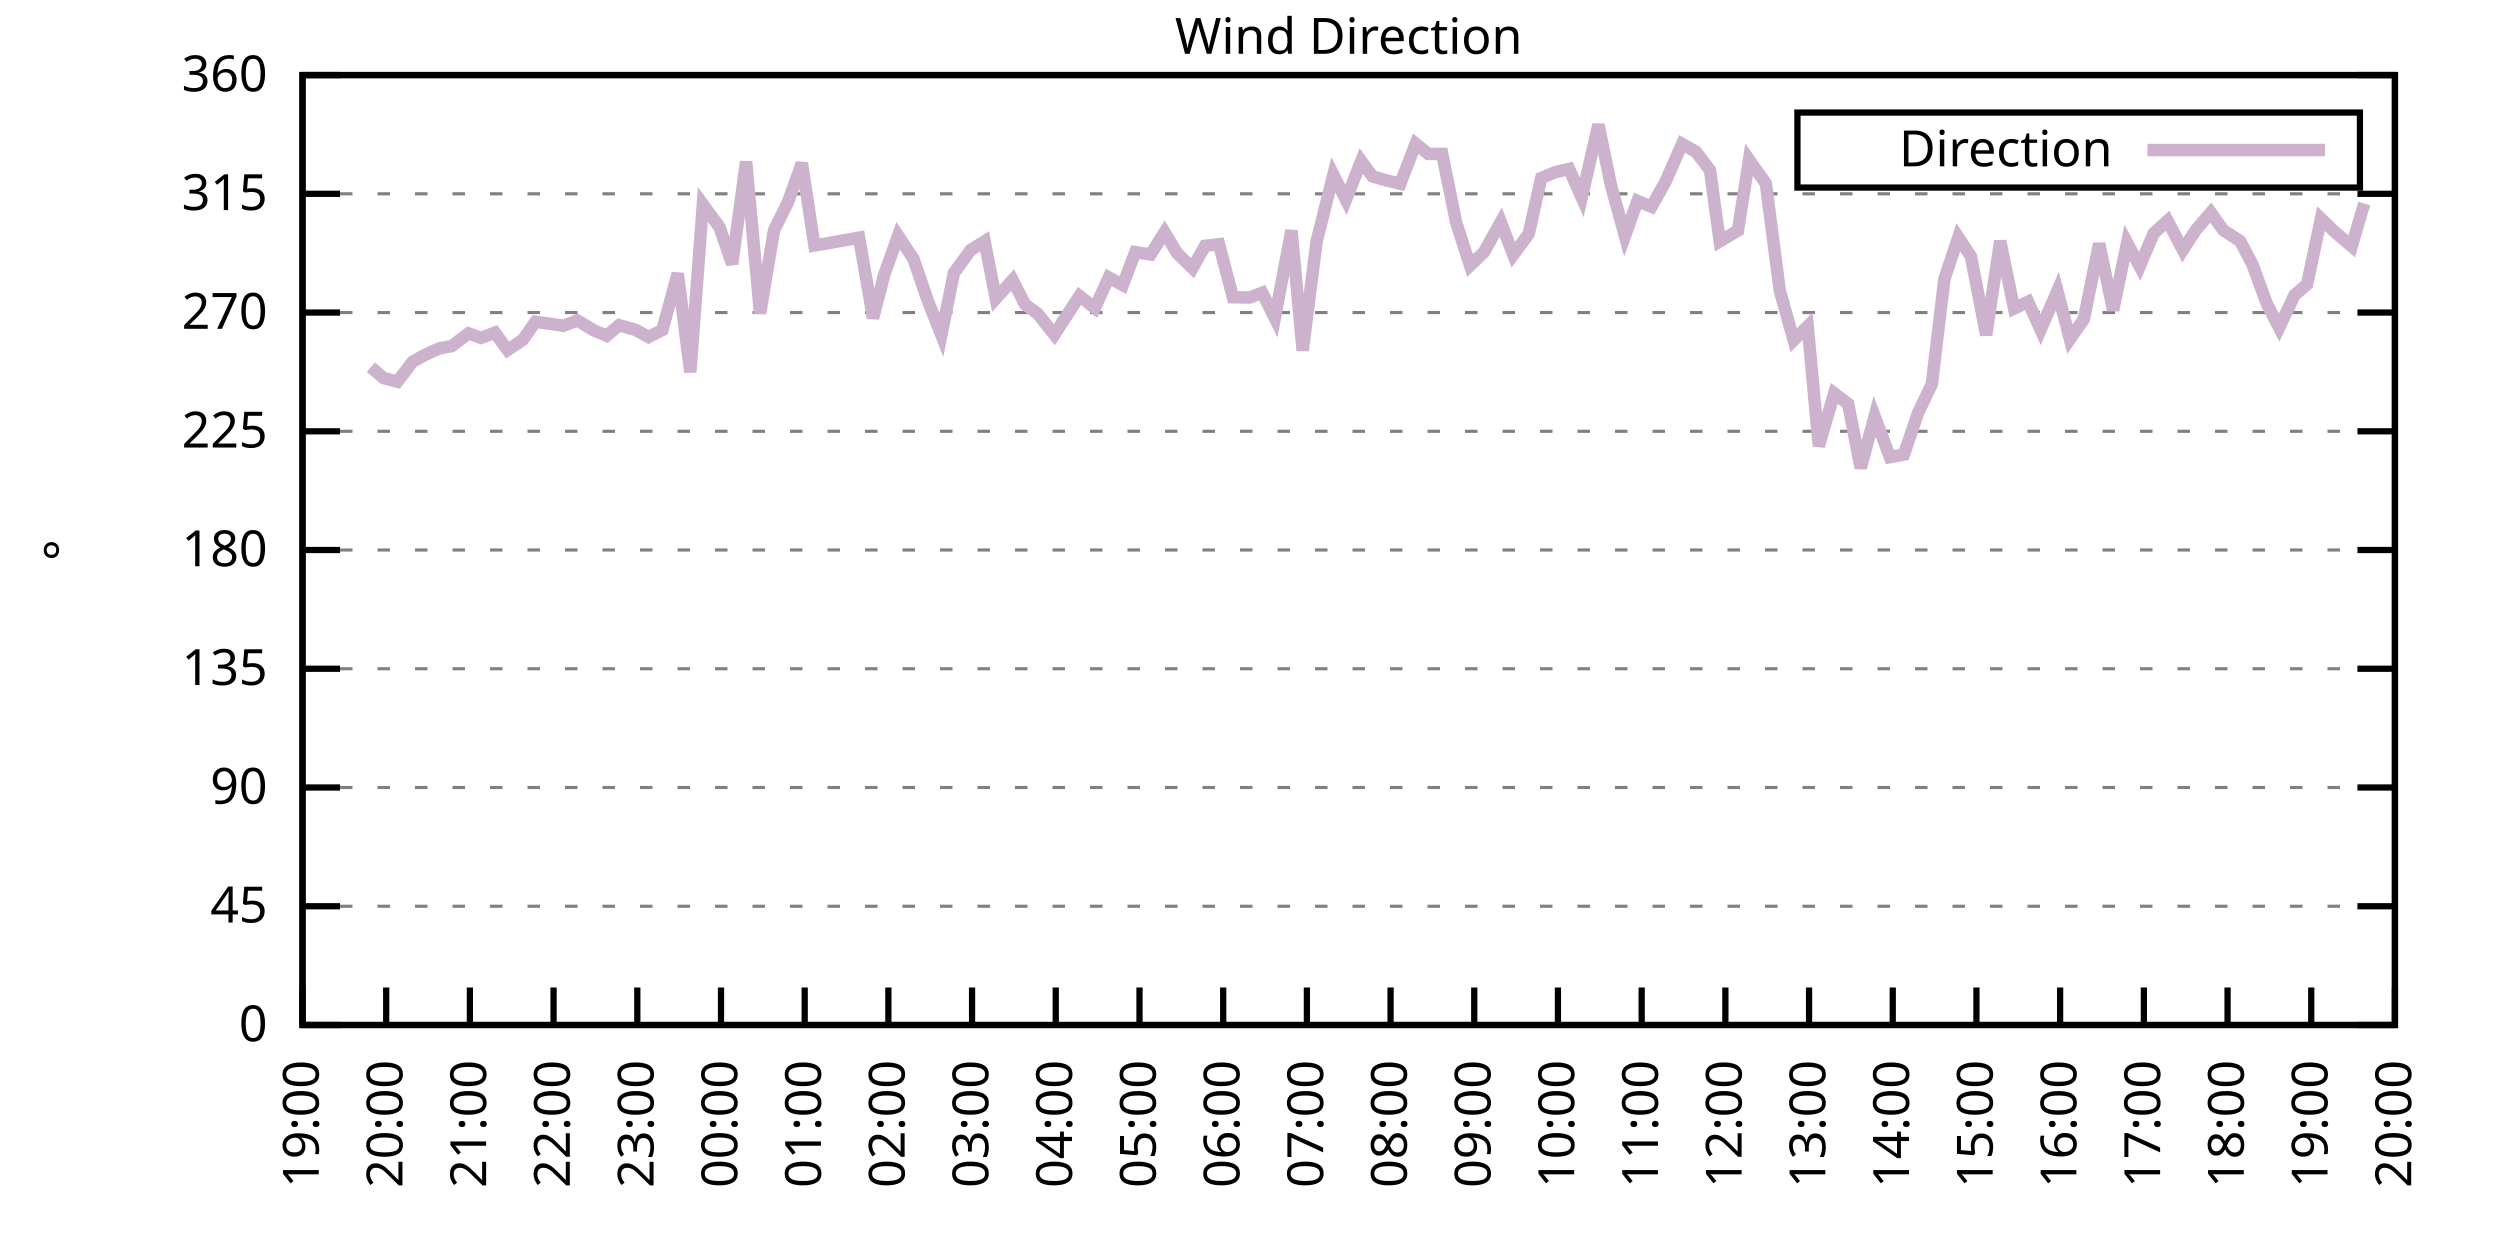
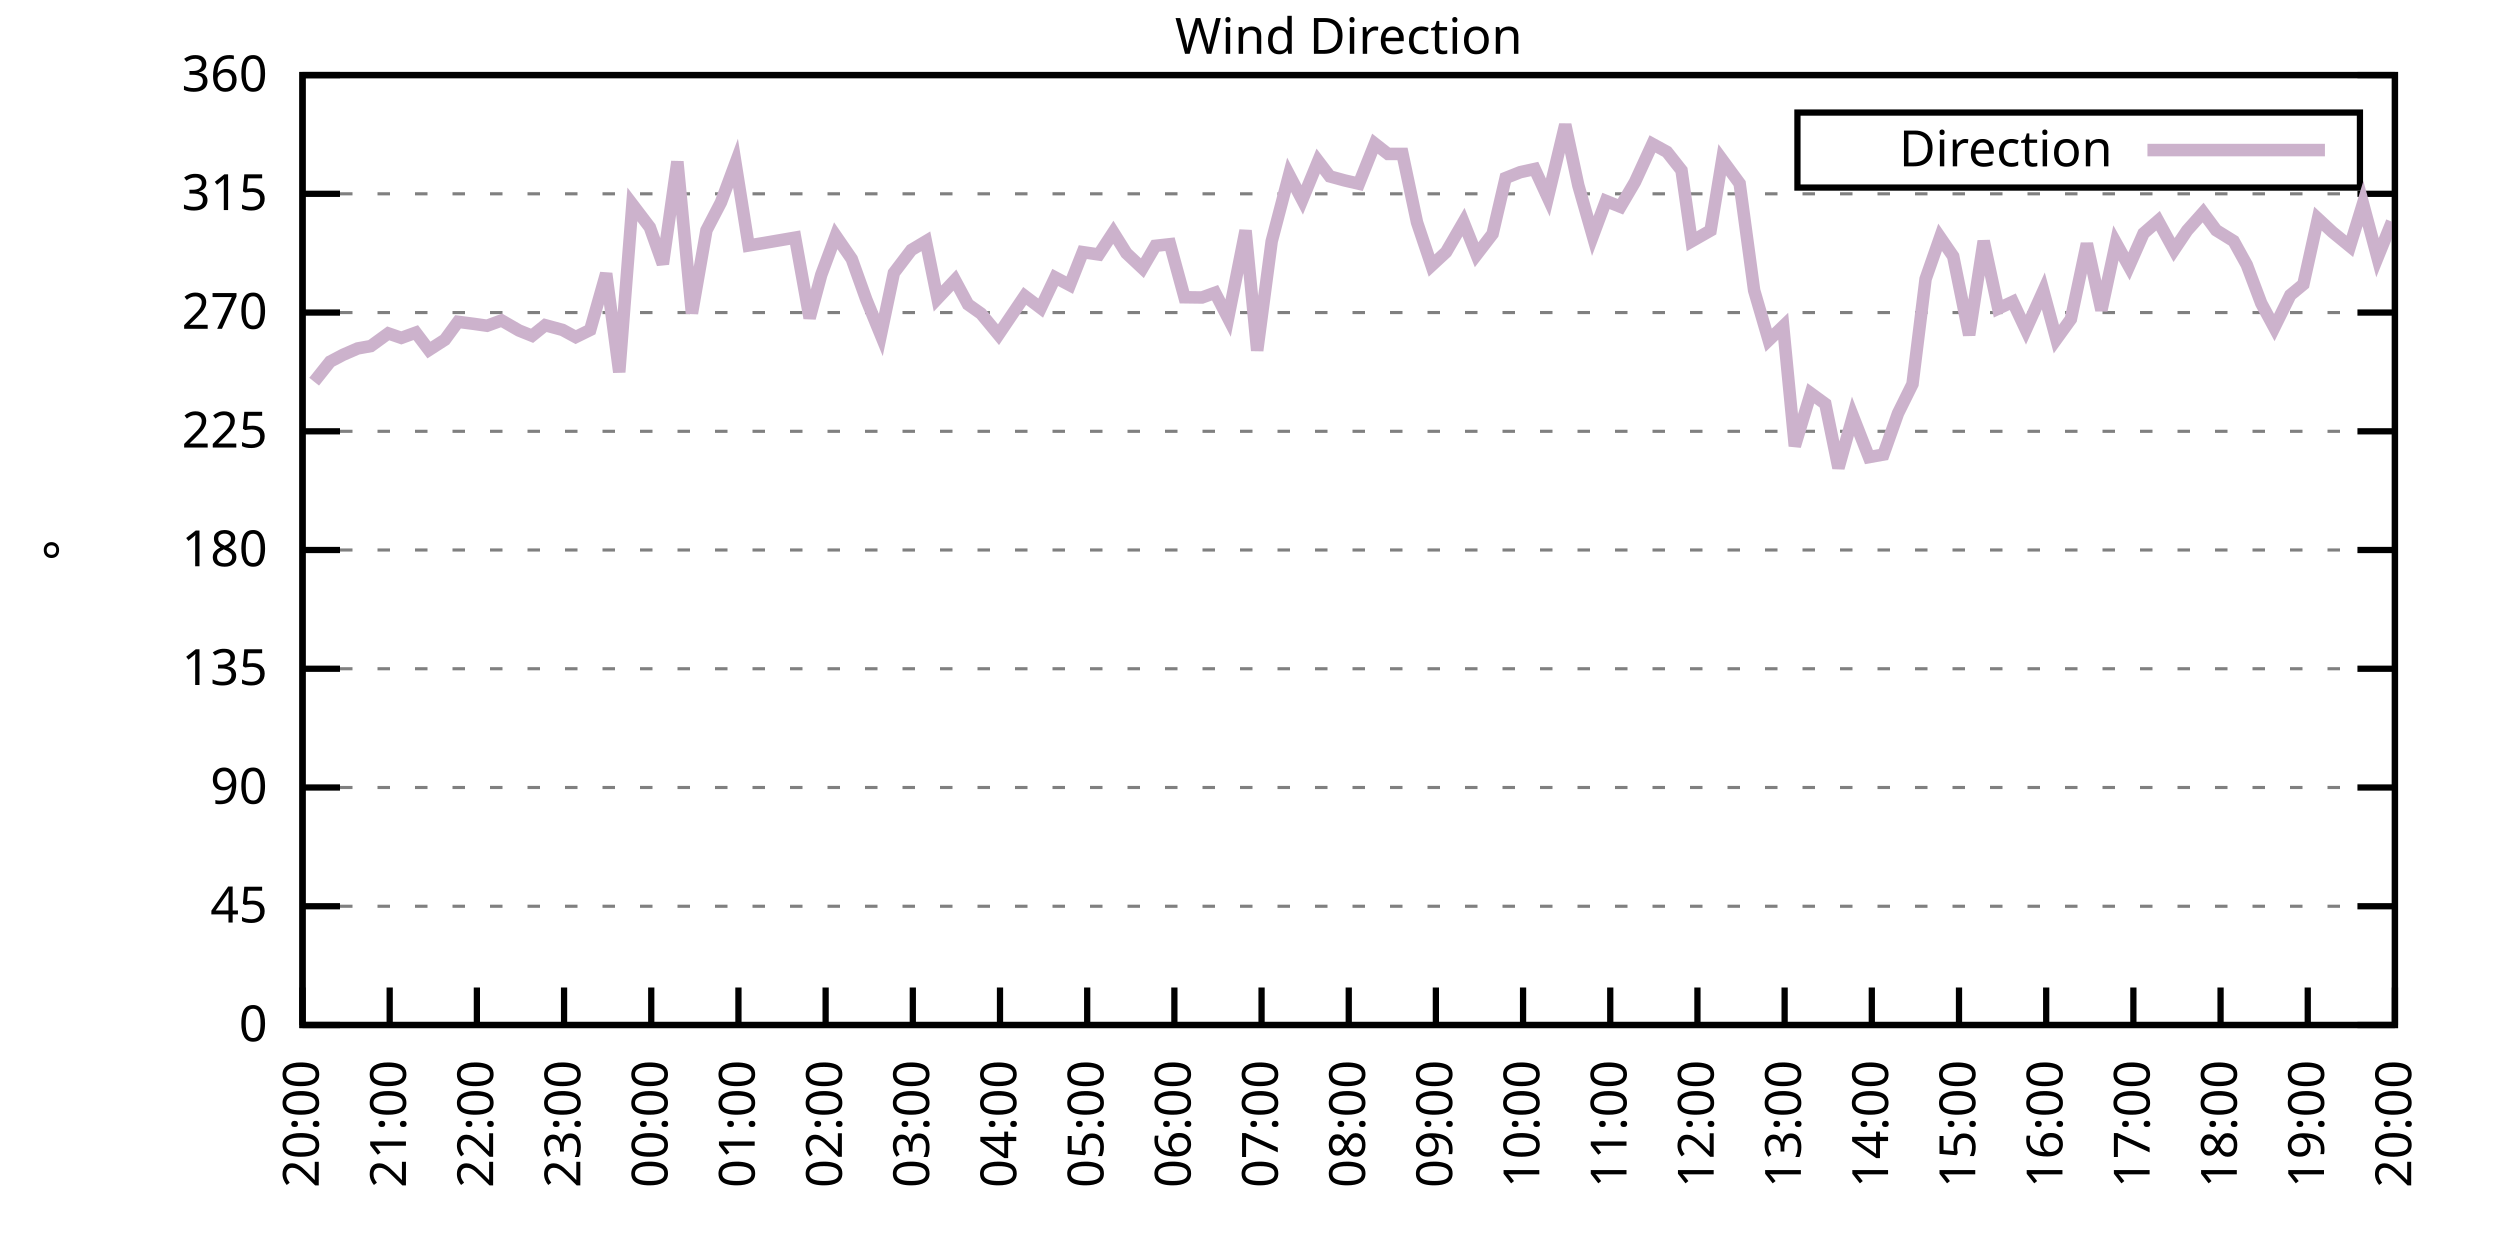
<svg xmlns="http://www.w3.org/2000/svg" xmlns:xlink="http://www.w3.org/1999/xlink" width="400" height="200" viewBox="0 0 400 200">
  <g id="gnuplot_canvas">
    <rect x="0" y="0" width="400" height="200" fill="none" />
    <defs>
      <circle id="gpDot" r="0.5" stroke-width="0.5" stroke="currentColor" />
      <path id="gpPt0" stroke-width="0.333" stroke="currentColor" d="M-1,0 h2 M0,-1 v2" />
      <path id="gpPt1" stroke-width="0.333" stroke="currentColor" d="M-1,-1 L1,1 M1,-1 L-1,1" />
      <path id="gpPt2" stroke-width="0.333" stroke="currentColor" d="M-1,0 L1,0 M0,-1 L0,1 M-1,-1 L1,1 M-1,1 L1,-1" />
      <rect id="gpPt3" stroke-width="0.333" stroke="currentColor" x="-1" y="-1" width="2" height="2" />
      <rect id="gpPt4" stroke-width="0.333" stroke="currentColor" fill="currentColor" x="-1" y="-1" width="2" height="2" />
      <circle id="gpPt5" stroke-width="0.333" stroke="currentColor" cx="0" cy="0" r="1" />
      <use xlink:href="#gpPt5" id="gpPt6" fill="currentColor" stroke="none" />
      <path id="gpPt7" stroke-width="0.333" stroke="currentColor" d="M0,-1.33 L-1.33,0.67 L1.33,0.67 z" />
      <use xlink:href="#gpPt7" id="gpPt8" fill="currentColor" stroke="none" />
      <use xlink:href="#gpPt7" id="gpPt9" stroke="currentColor" transform="rotate(180)" />
      <use xlink:href="#gpPt9" id="gpPt10" fill="currentColor" stroke="none" />
      <use xlink:href="#gpPt3" id="gpPt11" stroke="currentColor" transform="rotate(45)" />
      <use xlink:href="#gpPt11" id="gpPt12" fill="currentColor" stroke="none" />
      <path id="gpPt13" stroke-width="0.333" stroke="currentColor" d="M0,1.330 L1.265,0.411 L0.782,-1.067 L-0.782,-1.076 L-1.265,0.411 z" />
      <use xlink:href="#gpPt13" id="gpPt14" fill="currentColor" stroke="none" />
      <filter id="textbox" filterUnits="objectBoundingBox" x="0" y="0" height="1" width="1">
        <feFlood flood-color="white" flood-opacity="1" result="bgnd" />
        <feComposite in="SourceGraphic" in2="bgnd" operator="atop" />
      </filter>
      <filter id="greybox" filterUnits="objectBoundingBox" x="0" y="0" height="1" width="1">
        <feFlood flood-color="lightgrey" flood-opacity="1" result="grey" />
        <feComposite in="SourceGraphic" in2="grey" operator="atop" />
      </filter>
    </defs>
    <g fill="none" color="white" stroke="currentColor" stroke-width="1.00" stroke-linecap="butt" stroke-linejoin="miter">
</g>
    <g fill="none" color="black" stroke="currentColor" stroke-width="1.00" stroke-linecap="butt" stroke-linejoin="miter">
      <g stroke="none" shape-rendering="crispEdges">
        <polygon fill="rgb(255, 255, 255)" points="48.40,164.00 383.18,164.00 383.18,12.02 48.40,12.02 " />
      </g>
    </g>
    <g fill="none" color="black" stroke="currentColor" stroke-width="1.00" stroke-linecap="butt" stroke-linejoin="miter">
</g>
    <g fill="none" color="black" stroke="black" stroke-width="0.50" stroke-linecap="butt" stroke-linejoin="miter">
</g>
    <g fill="none" color="gray" stroke="currentColor" stroke-width="0.50" stroke-linecap="butt" stroke-linejoin="miter">
      <path stroke="gray" stroke-dasharray="2,4" class="gridline" d="M48.40,164.00 L383.19,164.00  " />
    </g>
    <g fill="none" color="gray" stroke="gray" stroke-width="1.00" stroke-linecap="butt" stroke-linejoin="miter">
</g>
    <g fill="none" color="black" stroke="currentColor" stroke-width="1.00" stroke-linecap="butt" stroke-linejoin="miter">
      <path stroke="black" d="M48.40,164.00 L54.40,164.00 M383.19,164.00 L377.19,164.00  " />
      <g transform="translate(42.80,166.60)" stroke="none" fill="black" font-family="Sans" font-size="8.00" text-anchor="end">
        <text>
          <tspan font-family="Sans"> 0</tspan>
        </text>
      </g>
    </g>
    <g fill="none" color="black" stroke="currentColor" stroke-width="1.00" stroke-linecap="butt" stroke-linejoin="miter">
</g>
    <g fill="none" color="black" stroke="black" stroke-width="0.50" stroke-linecap="butt" stroke-linejoin="miter">
</g>
    <g fill="none" color="gray" stroke="currentColor" stroke-width="0.50" stroke-linecap="butt" stroke-linejoin="miter">
      <path stroke="gray" stroke-dasharray="2,4" class="gridline" d="M48.40,145.00 L383.19,145.00  " />
    </g>
    <g fill="none" color="gray" stroke="gray" stroke-width="1.00" stroke-linecap="butt" stroke-linejoin="miter">
</g>
    <g fill="none" color="black" stroke="currentColor" stroke-width="1.00" stroke-linecap="butt" stroke-linejoin="miter">
      <path stroke="black" d="M48.40,145.00 L54.40,145.00 M383.19,145.00 L377.19,145.00  " />
      <g transform="translate(42.80,147.60)" stroke="none" fill="black" font-family="Sans" font-size="8.00" text-anchor="end">
        <text>
          <tspan font-family="Sans"> 45</tspan>
        </text>
      </g>
    </g>
    <g fill="none" color="black" stroke="currentColor" stroke-width="1.00" stroke-linecap="butt" stroke-linejoin="miter">
</g>
    <g fill="none" color="black" stroke="black" stroke-width="0.50" stroke-linecap="butt" stroke-linejoin="miter">
</g>
    <g fill="none" color="gray" stroke="currentColor" stroke-width="0.50" stroke-linecap="butt" stroke-linejoin="miter">
      <path stroke="gray" stroke-dasharray="2,4" class="gridline" d="M48.40,126.00 L383.19,126.00  " />
    </g>
    <g fill="none" color="gray" stroke="gray" stroke-width="1.00" stroke-linecap="butt" stroke-linejoin="miter">
</g>
    <g fill="none" color="black" stroke="currentColor" stroke-width="1.00" stroke-linecap="butt" stroke-linejoin="miter">
      <path stroke="black" d="M48.40,126.00 L54.40,126.00 M383.19,126.00 L377.19,126.00  " />
      <g transform="translate(42.80,128.60)" stroke="none" fill="black" font-family="Sans" font-size="8.00" text-anchor="end">
        <text>
          <tspan font-family="Sans"> 90</tspan>
        </text>
      </g>
    </g>
    <g fill="none" color="black" stroke="currentColor" stroke-width="1.00" stroke-linecap="butt" stroke-linejoin="miter">
</g>
    <g fill="none" color="black" stroke="black" stroke-width="0.50" stroke-linecap="butt" stroke-linejoin="miter">
</g>
    <g fill="none" color="gray" stroke="currentColor" stroke-width="0.50" stroke-linecap="butt" stroke-linejoin="miter">
      <path stroke="gray" stroke-dasharray="2,4" class="gridline" d="M48.40,107.00 L383.19,107.00  " />
    </g>
    <g fill="none" color="gray" stroke="gray" stroke-width="1.00" stroke-linecap="butt" stroke-linejoin="miter">
</g>
    <g fill="none" color="black" stroke="currentColor" stroke-width="1.00" stroke-linecap="butt" stroke-linejoin="miter">
      <path stroke="black" d="M48.40,107.00 L54.40,107.00 M383.19,107.00 L377.19,107.00  " />
      <g transform="translate(42.80,109.60)" stroke="none" fill="black" font-family="Sans" font-size="8.00" text-anchor="end">
        <text>
          <tspan font-family="Sans"> 135</tspan>
        </text>
      </g>
    </g>
    <g fill="none" color="black" stroke="currentColor" stroke-width="1.00" stroke-linecap="butt" stroke-linejoin="miter">
</g>
    <g fill="none" color="black" stroke="black" stroke-width="0.50" stroke-linecap="butt" stroke-linejoin="miter">
</g>
    <g fill="none" color="gray" stroke="currentColor" stroke-width="0.50" stroke-linecap="butt" stroke-linejoin="miter">
      <path stroke="gray" stroke-dasharray="2,4" class="gridline" d="M48.40,88.00 L383.19,88.00  " />
    </g>
    <g fill="none" color="gray" stroke="gray" stroke-width="1.00" stroke-linecap="butt" stroke-linejoin="miter">
</g>
    <g fill="none" color="black" stroke="currentColor" stroke-width="1.00" stroke-linecap="butt" stroke-linejoin="miter">
      <path stroke="black" d="M48.40,88.00 L54.40,88.00 M383.19,88.00 L377.19,88.00  " />
      <g transform="translate(42.80,90.60)" stroke="none" fill="black" font-family="Sans" font-size="8.00" text-anchor="end">
        <text>
          <tspan font-family="Sans"> 180</tspan>
        </text>
      </g>
    </g>
    <g fill="none" color="black" stroke="currentColor" stroke-width="1.00" stroke-linecap="butt" stroke-linejoin="miter">
</g>
    <g fill="none" color="black" stroke="black" stroke-width="0.50" stroke-linecap="butt" stroke-linejoin="miter">
</g>
    <g fill="none" color="gray" stroke="currentColor" stroke-width="0.50" stroke-linecap="butt" stroke-linejoin="miter">
      <path stroke="gray" stroke-dasharray="2,4" class="gridline" d="M48.40,69.01 L383.19,69.01  " />
    </g>
    <g fill="none" color="gray" stroke="gray" stroke-width="1.00" stroke-linecap="butt" stroke-linejoin="miter">
</g>
    <g fill="none" color="black" stroke="currentColor" stroke-width="1.00" stroke-linecap="butt" stroke-linejoin="miter">
      <path stroke="black" d="M48.40,69.01 L54.40,69.01 M383.19,69.01 L377.19,69.01  " />
      <g transform="translate(42.80,71.61)" stroke="none" fill="black" font-family="Sans" font-size="8.00" text-anchor="end">
        <text>
          <tspan font-family="Sans"> 225</tspan>
        </text>
      </g>
    </g>
    <g fill="none" color="black" stroke="currentColor" stroke-width="1.00" stroke-linecap="butt" stroke-linejoin="miter">
</g>
    <g fill="none" color="black" stroke="black" stroke-width="0.50" stroke-linecap="butt" stroke-linejoin="miter">
</g>
    <g fill="none" color="gray" stroke="currentColor" stroke-width="0.50" stroke-linecap="butt" stroke-linejoin="miter">
      <path stroke="gray" stroke-dasharray="2,4" class="gridline" d="M48.40,50.01 L383.19,50.01  " />
    </g>
    <g fill="none" color="gray" stroke="gray" stroke-width="1.00" stroke-linecap="butt" stroke-linejoin="miter">
</g>
    <g fill="none" color="black" stroke="currentColor" stroke-width="1.00" stroke-linecap="butt" stroke-linejoin="miter">
      <path stroke="black" d="M48.40,50.01 L54.40,50.01 M383.19,50.01 L377.19,50.01  " />
      <g transform="translate(42.80,52.61)" stroke="none" fill="black" font-family="Sans" font-size="8.00" text-anchor="end">
        <text>
          <tspan font-family="Sans"> 270</tspan>
        </text>
      </g>
    </g>
    <g fill="none" color="black" stroke="currentColor" stroke-width="1.00" stroke-linecap="butt" stroke-linejoin="miter">
</g>
    <g fill="none" color="black" stroke="black" stroke-width="0.50" stroke-linecap="butt" stroke-linejoin="miter">
</g>
    <g fill="none" color="gray" stroke="currentColor" stroke-width="0.50" stroke-linecap="butt" stroke-linejoin="miter">
      <path stroke="gray" stroke-dasharray="2,4" class="gridline" d="M48.40,31.01 L383.19,31.01  " />
    </g>
    <g fill="none" color="gray" stroke="gray" stroke-width="1.00" stroke-linecap="butt" stroke-linejoin="miter">
</g>
    <g fill="none" color="black" stroke="currentColor" stroke-width="1.00" stroke-linecap="butt" stroke-linejoin="miter">
      <path stroke="black" d="M48.40,31.01 L54.40,31.01 M383.19,31.01 L377.19,31.01  " />
      <g transform="translate(42.80,33.61)" stroke="none" fill="black" font-family="Sans" font-size="8.00" text-anchor="end">
        <text>
          <tspan font-family="Sans"> 315</tspan>
        </text>
      </g>
    </g>
    <g fill="none" color="black" stroke="currentColor" stroke-width="1.00" stroke-linecap="butt" stroke-linejoin="miter">
</g>
    <g fill="none" color="black" stroke="black" stroke-width="0.50" stroke-linecap="butt" stroke-linejoin="miter">
</g>
    <g fill="none" color="gray" stroke="currentColor" stroke-width="0.50" stroke-linecap="butt" stroke-linejoin="miter">
      <path stroke="gray" stroke-dasharray="2,4" class="gridline" d="M48.40,12.01 L383.19,12.01  " />
    </g>
    <g fill="none" color="gray" stroke="gray" stroke-width="1.00" stroke-linecap="butt" stroke-linejoin="miter">
</g>
    <g fill="none" color="black" stroke="currentColor" stroke-width="1.00" stroke-linecap="butt" stroke-linejoin="miter">
      <path stroke="black" d="M48.40,12.01 L54.40,12.01 M383.19,12.01 L377.19,12.01  " />
      <g transform="translate(42.80,14.61)" stroke="none" fill="black" font-family="Sans" font-size="8.00" text-anchor="end">
        <text>
          <tspan font-family="Sans"> 360</tspan>
        </text>
      </g>
    </g>
    <g fill="none" color="black" stroke="currentColor" stroke-width="1.00" stroke-linecap="butt" stroke-linejoin="miter">
      <path stroke="black" d="M48.40,164.00 L48.40,158.00  " />
      <g transform="translate(51.00,169.60) rotate(270.00)" stroke="none" fill="black" font-family="Sans" font-size="8.00" text-anchor="end">
        <text>
-           <tspan font-family="Sans">19:00</tspan>
-         </text>
-       </g>
-     </g>
-     <g fill="none" color="black" stroke="currentColor" stroke-width="1.00" stroke-linecap="butt" stroke-linejoin="miter">
-       <path stroke="black" d="M61.79,164.00 L61.79,158.00  " />
-       <g transform="translate(64.39,169.60) rotate(270.00)" stroke="none" fill="black" font-family="Sans" font-size="8.00" text-anchor="end">
-         <text>
          <tspan font-family="Sans">20:00</tspan>
        </text>
      </g>
    </g>
    <g fill="none" color="black" stroke="currentColor" stroke-width="1.00" stroke-linecap="butt" stroke-linejoin="miter">
-       <path stroke="black" d="M75.18,164.00 L75.18,158.00  " />
-       <g transform="translate(77.78,169.60) rotate(270.00)" stroke="none" fill="black" font-family="Sans" font-size="8.00" text-anchor="end">
+       <path stroke="black" d="M62.35,164.00 L62.35,158.00  " />
+       <g transform="translate(64.95,169.60) rotate(270.00)" stroke="none" fill="black" font-family="Sans" font-size="8.00" text-anchor="end">
        <text>
          <tspan font-family="Sans">21:00</tspan>
        </text>
      </g>
    </g>
    <g fill="none" color="black" stroke="currentColor" stroke-width="1.00" stroke-linecap="butt" stroke-linejoin="miter">
-       <path stroke="black" d="M88.57,164.00 L88.57,158.00  " />
-       <g transform="translate(91.17,169.60) rotate(270.00)" stroke="none" fill="black" font-family="Sans" font-size="8.00" text-anchor="end">
+       <path stroke="black" d="M76.30,164.00 L76.30,158.00  " />
+       <g transform="translate(78.90,169.60) rotate(270.00)" stroke="none" fill="black" font-family="Sans" font-size="8.00" text-anchor="end">
        <text>
          <tspan font-family="Sans">22:00</tspan>
        </text>
      </g>
    </g>
    <g fill="none" color="black" stroke="currentColor" stroke-width="1.00" stroke-linecap="butt" stroke-linejoin="miter">
-       <path stroke="black" d="M101.97,164.00 L101.97,158.00  " />
-       <g transform="translate(104.57,169.60) rotate(270.00)" stroke="none" fill="black" font-family="Sans" font-size="8.00" text-anchor="end">
+       <path stroke="black" d="M90.25,164.00 L90.25,158.00  " />
+       <g transform="translate(92.85,169.60) rotate(270.00)" stroke="none" fill="black" font-family="Sans" font-size="8.00" text-anchor="end">
        <text>
          <tspan font-family="Sans">23:00</tspan>
        </text>
      </g>
    </g>
    <g fill="none" color="black" stroke="currentColor" stroke-width="1.00" stroke-linecap="butt" stroke-linejoin="miter">
-       <path stroke="black" d="M115.36,164.00 L115.36,158.00  " />
-       <g transform="translate(117.96,169.60) rotate(270.00)" stroke="none" fill="black" font-family="Sans" font-size="8.00" text-anchor="end">
+       <path stroke="black" d="M104.20,164.00 L104.20,158.00  " />
+       <g transform="translate(106.80,169.60) rotate(270.00)" stroke="none" fill="black" font-family="Sans" font-size="8.00" text-anchor="end">
        <text>
          <tspan font-family="Sans">00:00</tspan>
        </text>
      </g>
    </g>
    <g fill="none" color="black" stroke="currentColor" stroke-width="1.00" stroke-linecap="butt" stroke-linejoin="miter">
-       <path stroke="black" d="M128.75,164.00 L128.75,158.00  " />
-       <g transform="translate(131.35,169.60) rotate(270.00)" stroke="none" fill="black" font-family="Sans" font-size="8.00" text-anchor="end">
+       <path stroke="black" d="M118.15,164.00 L118.15,158.00  " />
+       <g transform="translate(120.75,169.60) rotate(270.00)" stroke="none" fill="black" font-family="Sans" font-size="8.00" text-anchor="end">
        <text>
          <tspan font-family="Sans">01:00</tspan>
        </text>
      </g>
    </g>
    <g fill="none" color="black" stroke="currentColor" stroke-width="1.00" stroke-linecap="butt" stroke-linejoin="miter">
-       <path stroke="black" d="M142.14,164.00 L142.14,158.00  " />
-       <g transform="translate(144.74,169.60) rotate(270.00)" stroke="none" fill="black" font-family="Sans" font-size="8.00" text-anchor="end">
+       <path stroke="black" d="M132.10,164.00 L132.10,158.00  " />
+       <g transform="translate(134.70,169.60) rotate(270.00)" stroke="none" fill="black" font-family="Sans" font-size="8.00" text-anchor="end">
        <text>
          <tspan font-family="Sans">02:00</tspan>
        </text>
      </g>
    </g>
    <g fill="none" color="black" stroke="currentColor" stroke-width="1.00" stroke-linecap="butt" stroke-linejoin="miter">
-       <path stroke="black" d="M155.53,164.00 L155.53,158.00  " />
-       <g transform="translate(158.13,169.60) rotate(270.00)" stroke="none" fill="black" font-family="Sans" font-size="8.00" text-anchor="end">
+       <path stroke="black" d="M146.05,164.00 L146.05,158.00  " />
+       <g transform="translate(148.65,169.60) rotate(270.00)" stroke="none" fill="black" font-family="Sans" font-size="8.00" text-anchor="end">
        <text>
          <tspan font-family="Sans">03:00</tspan>
        </text>
      </g>
    </g>
    <g fill="none" color="black" stroke="currentColor" stroke-width="1.00" stroke-linecap="butt" stroke-linejoin="miter">
-       <path stroke="black" d="M168.92,164.00 L168.92,158.00  " />
-       <g transform="translate(171.52,169.60) rotate(270.00)" stroke="none" fill="black" font-family="Sans" font-size="8.00" text-anchor="end">
+       <path stroke="black" d="M160.00,164.00 L160.00,158.00  " />
+       <g transform="translate(162.60,169.60) rotate(270.00)" stroke="none" fill="black" font-family="Sans" font-size="8.00" text-anchor="end">
        <text>
          <tspan font-family="Sans">04:00</tspan>
        </text>
      </g>
    </g>
    <g fill="none" color="black" stroke="currentColor" stroke-width="1.00" stroke-linecap="butt" stroke-linejoin="miter">
-       <path stroke="black" d="M182.32,164.00 L182.32,158.00  " />
-       <g transform="translate(184.92,169.60) rotate(270.00)" stroke="none" fill="black" font-family="Sans" font-size="8.00" text-anchor="end">
+       <path stroke="black" d="M173.95,164.00 L173.95,158.00  " />
+       <g transform="translate(176.55,169.60) rotate(270.00)" stroke="none" fill="black" font-family="Sans" font-size="8.00" text-anchor="end">
        <text>
          <tspan font-family="Sans">05:00</tspan>
        </text>
      </g>
    </g>
    <g fill="none" color="black" stroke="currentColor" stroke-width="1.00" stroke-linecap="butt" stroke-linejoin="miter">
-       <path stroke="black" d="M195.71,164.00 L195.71,158.00  " />
-       <g transform="translate(198.31,169.60) rotate(270.00)" stroke="none" fill="black" font-family="Sans" font-size="8.00" text-anchor="end">
+       <path stroke="black" d="M187.90,164.00 L187.90,158.00  " />
+       <g transform="translate(190.50,169.60) rotate(270.00)" stroke="none" fill="black" font-family="Sans" font-size="8.00" text-anchor="end">
        <text>
          <tspan font-family="Sans">06:00</tspan>
        </text>
      </g>
    </g>
    <g fill="none" color="black" stroke="currentColor" stroke-width="1.00" stroke-linecap="butt" stroke-linejoin="miter">
-       <path stroke="black" d="M209.10,164.00 L209.10,158.00  " />
-       <g transform="translate(211.70,169.60) rotate(270.00)" stroke="none" fill="black" font-family="Sans" font-size="8.00" text-anchor="end">
+       <path stroke="black" d="M201.85,164.00 L201.85,158.00  " />
+       <g transform="translate(204.45,169.60) rotate(270.00)" stroke="none" fill="black" font-family="Sans" font-size="8.00" text-anchor="end">
        <text>
          <tspan font-family="Sans">07:00</tspan>
        </text>
      </g>
    </g>
    <g fill="none" color="black" stroke="currentColor" stroke-width="1.00" stroke-linecap="butt" stroke-linejoin="miter">
-       <path stroke="black" d="M222.49,164.00 L222.49,158.00  " />
-       <g transform="translate(225.09,169.60) rotate(270.00)" stroke="none" fill="black" font-family="Sans" font-size="8.00" text-anchor="end">
+       <path stroke="black" d="M215.80,164.00 L215.80,158.00  " />
+       <g transform="translate(218.40,169.60) rotate(270.00)" stroke="none" fill="black" font-family="Sans" font-size="8.00" text-anchor="end">
        <text>
          <tspan font-family="Sans">08:00</tspan>
        </text>
      </g>
    </g>
    <g fill="none" color="black" stroke="currentColor" stroke-width="1.00" stroke-linecap="butt" stroke-linejoin="miter">
-       <path stroke="black" d="M235.88,164.00 L235.88,158.00  " />
-       <g transform="translate(238.48,169.60) rotate(270.00)" stroke="none" fill="black" font-family="Sans" font-size="8.00" text-anchor="end">
+       <path stroke="black" d="M229.74,164.00 L229.74,158.00  " />
+       <g transform="translate(232.34,169.60) rotate(270.00)" stroke="none" fill="black" font-family="Sans" font-size="8.00" text-anchor="end">
        <text>
          <tspan font-family="Sans">09:00</tspan>
        </text>
      </g>
    </g>
    <g fill="none" color="black" stroke="currentColor" stroke-width="1.00" stroke-linecap="butt" stroke-linejoin="miter">
-       <path stroke="black" d="M249.27,164.00 L249.27,158.00  " />
-       <g transform="translate(251.87,169.60) rotate(270.00)" stroke="none" fill="black" font-family="Sans" font-size="8.00" text-anchor="end">
+       <path stroke="black" d="M243.69,164.00 L243.69,158.00  " />
+       <g transform="translate(246.29,169.60) rotate(270.00)" stroke="none" fill="black" font-family="Sans" font-size="8.00" text-anchor="end">
        <text>
          <tspan font-family="Sans">10:00</tspan>
        </text>
      </g>
    </g>
    <g fill="none" color="black" stroke="currentColor" stroke-width="1.00" stroke-linecap="butt" stroke-linejoin="miter">
-       <path stroke="black" d="M262.67,164.00 L262.67,158.00  " />
-       <g transform="translate(265.27,169.60) rotate(270.00)" stroke="none" fill="black" font-family="Sans" font-size="8.00" text-anchor="end">
+       <path stroke="black" d="M257.64,164.00 L257.64,158.00  " />
+       <g transform="translate(260.24,169.60) rotate(270.00)" stroke="none" fill="black" font-family="Sans" font-size="8.00" text-anchor="end">
        <text>
          <tspan font-family="Sans">11:00</tspan>
        </text>
      </g>
    </g>
    <g fill="none" color="black" stroke="currentColor" stroke-width="1.00" stroke-linecap="butt" stroke-linejoin="miter">
-       <path stroke="black" d="M276.06,164.00 L276.06,158.00  " />
-       <g transform="translate(278.66,169.60) rotate(270.00)" stroke="none" fill="black" font-family="Sans" font-size="8.00" text-anchor="end">
+       <path stroke="black" d="M271.59,164.00 L271.59,158.00  " />
+       <g transform="translate(274.19,169.60) rotate(270.00)" stroke="none" fill="black" font-family="Sans" font-size="8.00" text-anchor="end">
        <text>
          <tspan font-family="Sans">12:00</tspan>
        </text>
      </g>
    </g>
    <g fill="none" color="black" stroke="currentColor" stroke-width="1.00" stroke-linecap="butt" stroke-linejoin="miter">
-       <path stroke="black" d="M289.45,164.00 L289.45,158.00  " />
-       <g transform="translate(292.05,169.60) rotate(270.00)" stroke="none" fill="black" font-family="Sans" font-size="8.00" text-anchor="end">
+       <path stroke="black" d="M285.54,164.00 L285.54,158.00  " />
+       <g transform="translate(288.14,169.60) rotate(270.00)" stroke="none" fill="black" font-family="Sans" font-size="8.00" text-anchor="end">
        <text>
          <tspan font-family="Sans">13:00</tspan>
        </text>
      </g>
    </g>
    <g fill="none" color="black" stroke="currentColor" stroke-width="1.00" stroke-linecap="butt" stroke-linejoin="miter">
-       <path stroke="black" d="M302.84,164.00 L302.84,158.00  " />
-       <g transform="translate(305.44,169.60) rotate(270.00)" stroke="none" fill="black" font-family="Sans" font-size="8.00" text-anchor="end">
+       <path stroke="black" d="M299.49,164.00 L299.49,158.00  " />
+       <g transform="translate(302.09,169.60) rotate(270.00)" stroke="none" fill="black" font-family="Sans" font-size="8.00" text-anchor="end">
        <text>
          <tspan font-family="Sans">14:00</tspan>
        </text>
      </g>
    </g>
    <g fill="none" color="black" stroke="currentColor" stroke-width="1.00" stroke-linecap="butt" stroke-linejoin="miter">
-       <path stroke="black" d="M316.23,164.00 L316.23,158.00  " />
-       <g transform="translate(318.83,169.60) rotate(270.00)" stroke="none" fill="black" font-family="Sans" font-size="8.00" text-anchor="end">
+       <path stroke="black" d="M313.44,164.00 L313.44,158.00  " />
+       <g transform="translate(316.04,169.60) rotate(270.00)" stroke="none" fill="black" font-family="Sans" font-size="8.00" text-anchor="end">
        <text>
          <tspan font-family="Sans">15:00</tspan>
        </text>
      </g>
    </g>
    <g fill="none" color="black" stroke="currentColor" stroke-width="1.00" stroke-linecap="butt" stroke-linejoin="miter">
-       <path stroke="black" d="M329.62,164.00 L329.62,158.00  " />
-       <g transform="translate(332.22,169.60) rotate(270.00)" stroke="none" fill="black" font-family="Sans" font-size="8.00" text-anchor="end">
+       <path stroke="black" d="M327.39,164.00 L327.39,158.00  " />
+       <g transform="translate(329.99,169.60) rotate(270.00)" stroke="none" fill="black" font-family="Sans" font-size="8.00" text-anchor="end">
        <text>
          <tspan font-family="Sans">16:00</tspan>
        </text>
      </g>
    </g>
    <g fill="none" color="black" stroke="currentColor" stroke-width="1.00" stroke-linecap="butt" stroke-linejoin="miter">
-       <path stroke="black" d="M343.02,164.00 L343.02,158.00  " />
-       <g transform="translate(345.62,169.60) rotate(270.00)" stroke="none" fill="black" font-family="Sans" font-size="8.00" text-anchor="end">
+       <path stroke="black" d="M341.34,164.00 L341.34,158.00  " />
+       <g transform="translate(343.94,169.60) rotate(270.00)" stroke="none" fill="black" font-family="Sans" font-size="8.00" text-anchor="end">
        <text>
          <tspan font-family="Sans">17:00</tspan>
        </text>
      </g>
    </g>
    <g fill="none" color="black" stroke="currentColor" stroke-width="1.00" stroke-linecap="butt" stroke-linejoin="miter">
-       <path stroke="black" d="M356.41,164.00 L356.41,158.00  " />
-       <g transform="translate(359.01,169.60) rotate(270.00)" stroke="none" fill="black" font-family="Sans" font-size="8.00" text-anchor="end">
+       <path stroke="black" d="M355.29,164.00 L355.29,158.00  " />
+       <g transform="translate(357.89,169.60) rotate(270.00)" stroke="none" fill="black" font-family="Sans" font-size="8.00" text-anchor="end">
        <text>
          <tspan font-family="Sans">18:00</tspan>
        </text>
      </g>
    </g>
    <g fill="none" color="black" stroke="currentColor" stroke-width="1.00" stroke-linecap="butt" stroke-linejoin="miter">
-       <path stroke="black" d="M369.80,164.00 L369.80,158.00  " />
-       <g transform="translate(372.40,169.60) rotate(270.00)" stroke="none" fill="black" font-family="Sans" font-size="8.00" text-anchor="end">
+       <path stroke="black" d="M369.24,164.00 L369.24,158.00  " />
+       <g transform="translate(371.84,169.60) rotate(270.00)" stroke="none" fill="black" font-family="Sans" font-size="8.00" text-anchor="end">
        <text>
          <tspan font-family="Sans">19:00</tspan>
        </text>
      </g>
    </g>
    <g fill="none" color="black" stroke="currentColor" stroke-width="1.00" stroke-linecap="butt" stroke-linejoin="miter">
      <path stroke="black" d="M383.19,164.00 L383.19,158.00  " />
      <g transform="translate(385.79,169.60) rotate(270.00)" stroke="none" fill="black" font-family="Sans" font-size="8.00" text-anchor="end">
        <text>
          <tspan font-family="Sans">20:00</tspan>
        </text>
      </g>
    </g>
    <g fill="none" color="black" stroke="currentColor" stroke-width="1.00" stroke-linecap="butt" stroke-linejoin="miter">
</g>
    <g fill="none" color="black" stroke="currentColor" stroke-width="1.00" stroke-linecap="butt" stroke-linejoin="miter">
      <path stroke="black" d="M48.40,12.01 L48.40,164.00 L383.19,164.00 L383.19,12.01 L48.40,12.01 Z  " />
    </g>
    <g fill="none" color="black" stroke="currentColor" stroke-width="1.00" stroke-linecap="butt" stroke-linejoin="miter">
</g>
    <g fill="none" color="black" stroke="currentColor" stroke-width="1.00" stroke-linecap="butt" stroke-linejoin="miter">
      <path stroke="black" d="M287.59,30.01 L287.59,18.01 L377.59,18.01 L377.59,30.01 L287.59,30.01 Z  " />
    </g>
    <g id="Wind_direction_plot_1">
      <g fill="none" color="white" stroke="black" stroke-width="2.00" stroke-linecap="butt" stroke-linejoin="miter">
</g>
      <g fill="none" color="black" stroke="currentColor" stroke-width="2.00" stroke-linecap="butt" stroke-linejoin="miter">
        <g transform="translate(337.99,26.61)" stroke="none" fill="black" font-family="Sans" font-size="8.00" text-anchor="end">
          <text>
            <tspan font-family="Sans">Direction</tspan>
          </text>
        </g>
      </g>
      <g fill="none" color="black" stroke="currentColor" stroke-width="2.00" stroke-linecap="butt" stroke-linejoin="miter">
-         <path stroke="rgb(204, 178, 204)" d="M343.59,24.01 L371.99,24.01 M59.34,58.75 L61.35,60.48 L63.58,61.07 L66.03,57.86 L68.04,56.76 L70.27,55.75   L72.28,55.37 L74.96,53.34 L76.97,54.06 L79.20,53.22 L81.21,56.00 L83.66,54.36 L85.67,51.49 L88.13,51.82   L90.14,52.12 L92.37,51.27 L95.05,52.88 L97.06,53.72 L99.06,52.03 L101.74,52.79 L103.75,53.93 L105.98,52.79   L108.44,43.76 L110.45,59.55 L112.46,32.70 L115.13,36.37 L117.14,42.24 L119.38,25.86 L121.61,50.13 L123.84,36.84   L126.07,32.36 L128.30,26.11 L130.31,39.28 L132.77,38.86 L137.45,38.02 L139.69,50.89 L141.47,43.97 L143.70,37.72   L146.16,41.44 L148.39,47.94 L150.62,53.60 L152.63,43.67 L155.31,40.00 L157.54,38.61 L159.33,47.77 L162.01,44.81   L164.01,48.70 L166.02,50.18 L168.70,53.55 L172.72,47.35 L175.17,49.29 L177.41,44.39 L179.64,45.62 L181.65,40.34   L184.10,40.72 L186.33,37.17 L188.34,40.51 L190.80,42.91 L192.81,39.33 L195.04,39.07 L197.27,47.56 L199.95,47.60   L201.96,46.84 L203.97,50.89 L206.64,36.88 L208.43,56.09 L210.66,38.61 L213.34,27.97 L215.35,31.98 L217.80,25.77   L219.59,28.22 L221.82,28.86 L224.05,29.40 L226.51,22.99 L228.52,24.63 L230.75,24.63 L232.98,35.57 L235.21,42.49   L237.44,40.34 L240.12,35.53 L242.13,40.76 L244.59,37.43 L246.60,28.48 L248.83,27.55 L251.06,27.04 L253.07,31.60   L255.75,19.95 L257.76,29.66 L259.99,37.76 L262.00,32.15 L264.23,33.08 L266.46,29.11 L269.14,23.03 L271.37,24.30   L273.60,27.25 L275.16,38.61 L278.07,36.88 L279.85,25.56 L282.53,29.36 L284.76,46.46 L286.99,54.44 L289.23,52.20   L291.01,71.37 L293.47,62.93 L295.70,64.62 L297.71,74.87 L299.94,66.60 L302.39,73.14 L304.63,72.72 L306.86,66.14   L309.09,61.45 L311.10,44.65 L313.33,37.97 L315.34,41.01 L317.79,53.60 L320.03,38.57 L322.26,49.37 L324.49,48.28   L326.50,52.75 L329.18,46.55 L331.19,54.27 L333.42,51.06 L335.87,38.99 L338.10,49.63 L340.34,38.86 L342.35,42.62   L344.58,37.34 L346.81,35.32 L349.26,40.00 L351.27,36.88 L353.73,34.01 L355.74,36.84 L358.42,38.57 L360.42,42.37   L362.66,48.53 L364.66,52.41 L367.12,47.22 L369.13,45.49 L371.36,34.98 L373.59,37.13 L376.27,39.41 L378.28,32.57    " />
+         <path stroke="rgb(204, 178, 204)" d="M343.59,24.01 L371.99,24.01 M50.26,61.07 L52.82,57.86 L54.91,56.76 L57.23,55.75 L59.33,55.37 L62.12,53.34   L64.21,54.06 L66.53,53.22 L68.63,56.00 L71.18,54.36 L73.28,51.49 L75.83,51.82 L77.93,52.12 L80.25,51.27   L83.04,52.88 L85.13,53.72 L87.23,52.03 L90.02,52.79 L92.11,53.93 L94.43,52.79 L96.99,43.76 L99.08,59.55   L101.18,32.70 L103.97,36.37 L106.06,42.24 L108.38,25.86 L110.71,50.13 L113.03,36.84 L115.36,32.36 L117.68,26.11   L119.78,39.28 L122.33,38.86 L127.22,38.02 L129.54,50.89 L131.40,43.97 L133.72,37.72 L136.28,41.44 L138.61,47.94   L140.93,53.60 L143.02,43.67 L145.81,40.00 L148.14,38.61 L150.00,47.77 L152.79,44.81 L154.88,48.70 L156.97,50.18   L159.76,53.55 L163.95,47.35 L166.51,49.29 L168.83,44.39 L171.16,45.62 L173.25,40.34 L175.81,40.72 L178.13,37.17   L180.22,40.51 L182.78,42.91 L184.87,39.33 L187.20,39.07 L189.52,47.56 L192.31,47.60 L194.41,46.84 L196.50,50.89   L199.29,36.88 L201.15,56.09 L203.47,38.61 L206.26,27.97 L208.36,31.98 L210.91,25.77 L212.77,28.22 L215.10,28.86   L217.42,29.40 L219.98,22.99 L222.07,24.63 L224.40,24.63 L226.72,35.57 L229.05,42.49 L231.37,40.34 L234.16,35.53   L236.25,40.76 L238.81,37.43 L240.90,28.48 L243.23,27.55 L245.55,27.04 L247.65,31.60 L250.44,19.95 L252.53,29.66   L254.85,37.76 L256.95,32.15 L259.27,33.08 L261.60,29.11 L264.39,23.03 L266.71,24.30 L269.04,27.25 L270.66,38.61   L273.69,36.88 L275.55,25.56 L278.34,29.36 L280.66,46.46 L282.99,54.44 L285.31,52.20 L287.17,71.37 L289.73,62.93   L292.05,64.62 L294.15,74.87 L296.47,66.60 L299.03,73.14 L301.35,72.72 L303.68,66.14 L306.00,61.45 L308.09,44.65   L310.42,37.97 L312.51,41.01 L315.07,53.60 L317.39,38.57 L319.72,49.37 L322.04,48.28 L324.14,52.75 L326.93,46.55   L329.02,54.27 L331.34,51.06 L333.90,38.99 L336.23,49.63 L338.55,38.86 L340.64,42.62 L342.97,37.34 L345.29,35.32   L347.85,40.00 L349.94,36.88 L352.50,34.01 L354.59,36.84 L357.38,38.57 L359.48,42.37 L361.80,48.53 L363.89,52.41   L366.45,47.22 L368.54,45.49 L370.87,34.98 L373.19,37.13 L375.98,39.41 L378.08,32.57 L380.40,41.23 L382.73,35.48    " />
      </g>
    </g>
    <g fill="none" color="black" stroke="currentColor" stroke-width="2.00" stroke-linecap="butt" stroke-linejoin="miter">
</g>
    <g fill="none" color="black" stroke="black" stroke-width="1.00" stroke-linecap="butt" stroke-linejoin="miter">
</g>
    <g fill="none" color="black" stroke="currentColor" stroke-width="1.00" stroke-linecap="butt" stroke-linejoin="miter">
      <path stroke="black" d="M48.40,12.01 L48.40,164.00 L383.19,164.00 L383.19,12.01 L48.40,12.01 Z  " />
      <g transform="translate(12.80,88.01) rotate(270.00)" stroke="none" fill="black" font-family="Sans" font-size="8.00" text-anchor="middle">
        <text>
          <tspan font-family="Sans">°</tspan>
        </text>
      </g>
    </g>
    <g fill="none" color="black" stroke="currentColor" stroke-width="1.00" stroke-linecap="butt" stroke-linejoin="miter">
</g>
    <g fill="none" color="black" stroke="currentColor" stroke-width="1.00" stroke-linecap="butt" stroke-linejoin="miter">
      <g transform="translate(215.79,8.61)" stroke="none" fill="black" font-family="Sans" font-size="8.00" text-anchor="middle">
        <text>
          <tspan font-family="Sans">Wind Direction</tspan>
        </text>
      </g>
    </g>
    <g fill="none" color="black" stroke="currentColor" stroke-width="1.00" stroke-linecap="butt" stroke-linejoin="miter">
</g>
  </g>
</svg>
